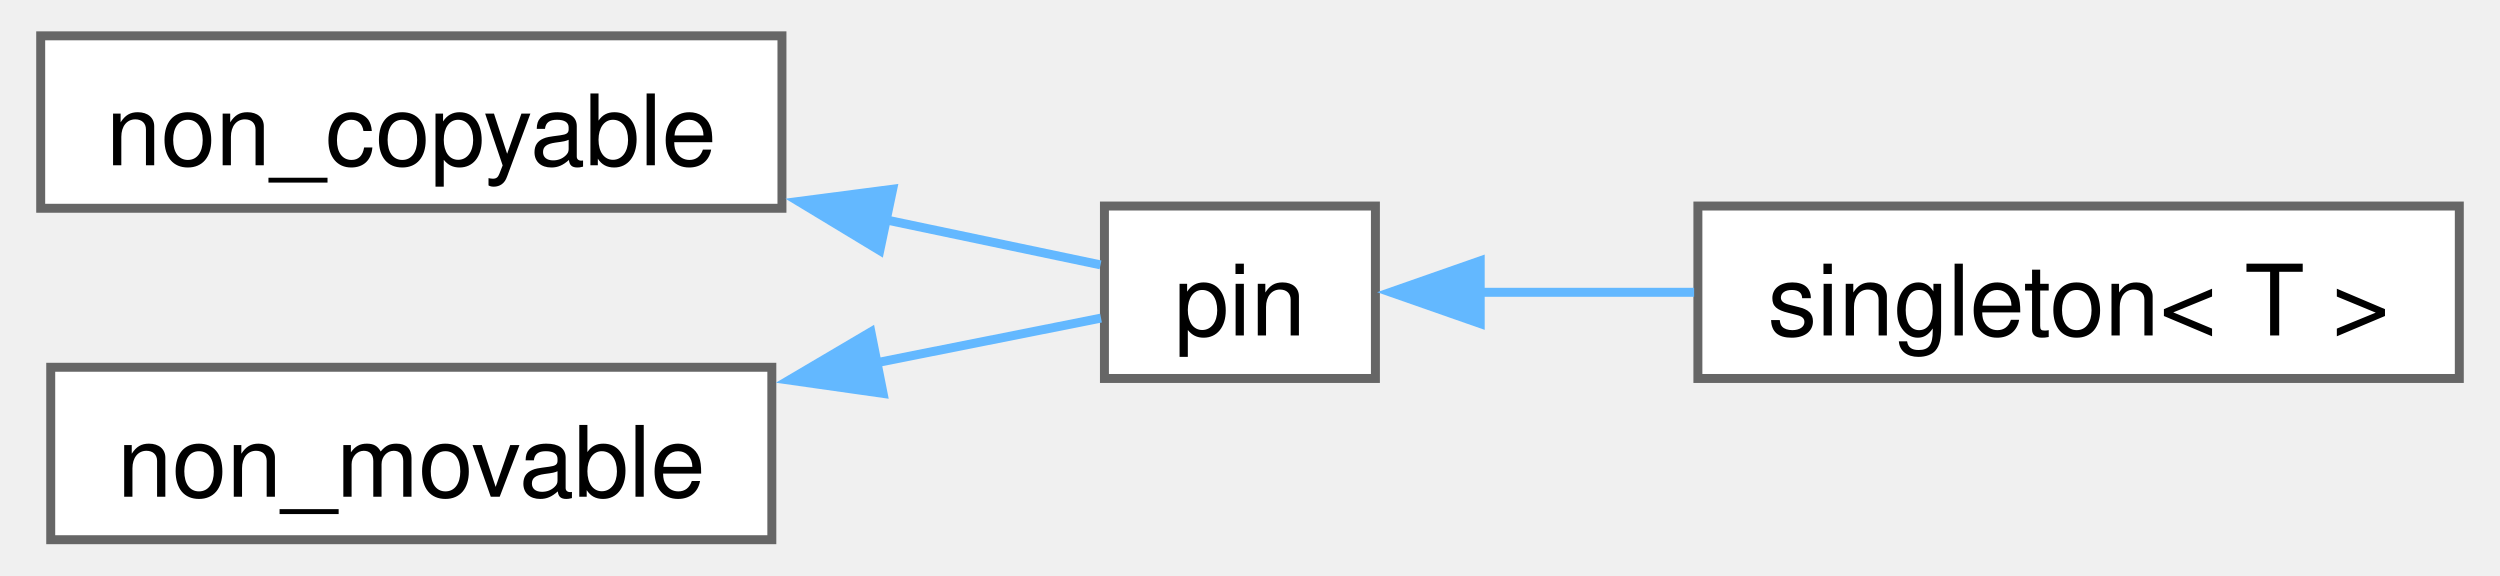
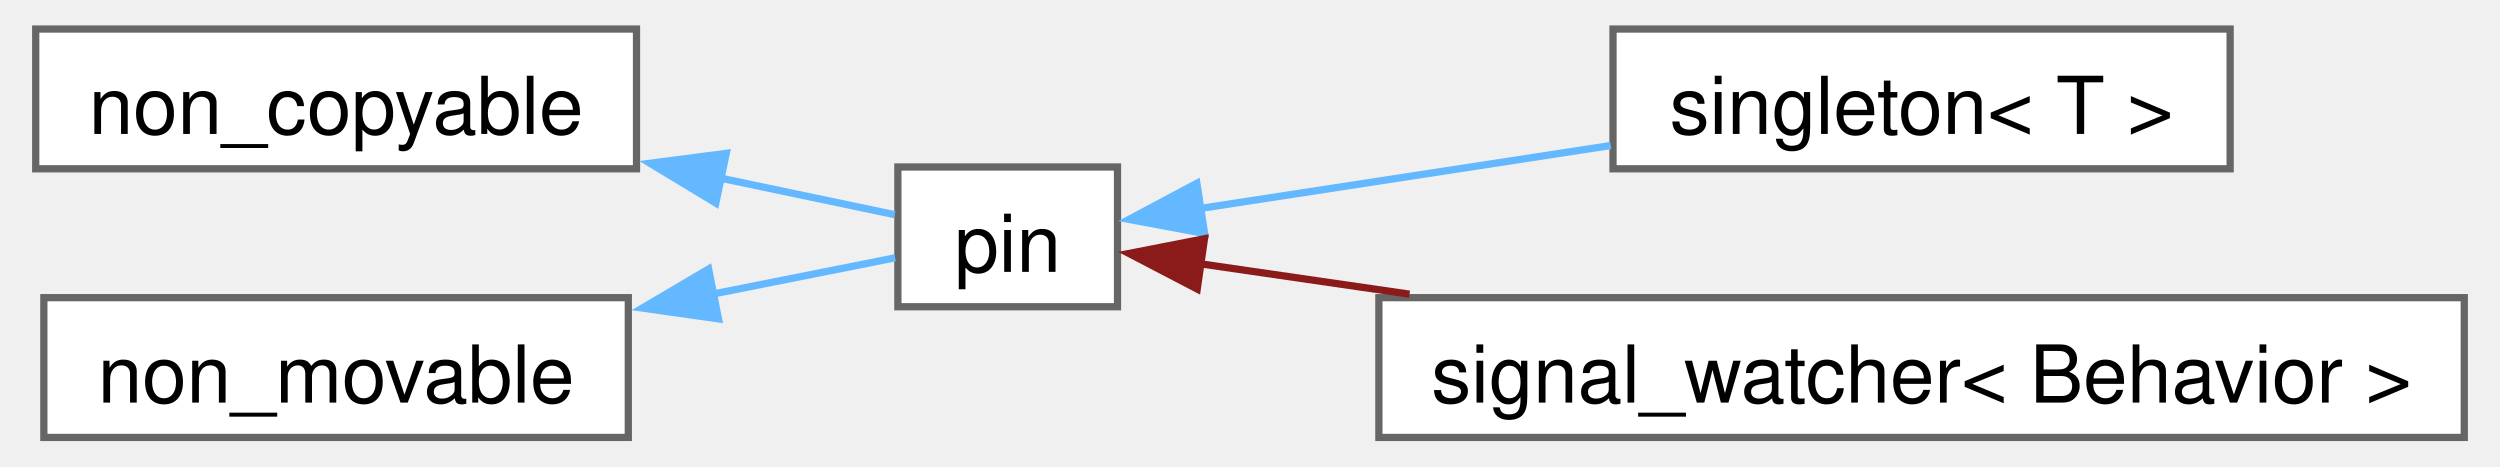
- <svg xmlns="http://www.w3.org/2000/svg" xmlns:xlink="http://www.w3.org/1999/xlink" width="278pt" height="64pt" viewBox="0.00 0.00 278.00 64.25">
+ <svg xmlns="http://www.w3.org/2000/svg" xmlns:xlink="http://www.w3.org/1999/xlink" width="343pt" height="64pt" viewBox="0.00 0.00 342.50 64.25">
  <g id="graph0" class="graph" transform="scale(1 1) rotate(0) translate(4 60.25)">
    <g id="Node000000" class="node">
      <g id="a_Node000000">
        <a xlink:href="structfloppy_1_1non__copyable.html" target="_top" xlink:title="Disallow copy operations for a type.">
          <polygon fill="white" stroke="#666666" points="82.75,-56.25 0,-56.25 0,-37 82.75,-37 82.75,-56.25" />
          <text text-anchor="middle" x="41.38" y="-41.8" font-family="Helvetica,sans-Serif" font-size="11.00">non_copyable</text>
        </a>
      </g>
    </g>
    <g id="Node000001" class="node">
      <g id="a_Node000001">
        <a xlink:href="structfloppy_1_1pin.html" target="_top" xlink:title="Disallow copy and move operations for a type.">
          <polygon fill="white" stroke="#666666" points="149,-37.25 118.75,-37.25 118.75,-18 149,-18 149,-37.25" />
          <text text-anchor="middle" x="133.88" y="-22.8" font-family="Helvetica,sans-Serif" font-size="11.00">pin</text>
        </a>
      </g>
    </g>
    <g id="edge57_Node000000_Node000001" class="edge">
      <g id="a_edge57_Node000000_Node000001">
        <a xlink:title=" ">
          <path fill="none" stroke="#63b8ff" d="M94.34,-35.71C103.14,-33.87 111.58,-32.1 118.31,-30.68" />
          <polygon fill="#63b8ff" stroke="#63b8ff" points="93.67,-32.28 84.61,-37.76 95.11,-39.13 93.67,-32.28" />
        </a>
      </g>
    </g>
    <g id="Node000002" class="node">
      <g id="a_Node000002">
        <a xlink:href="structfloppy_1_1singleton.html" target="_top" xlink:title="Singleton pattern trait.">
-           <polygon fill="white" stroke="#666666" points="270,-37.25 185,-37.25 185,-18 270,-18 270,-37.25" />
-           <text text-anchor="middle" x="227.5" y="-22.8" font-family="Helvetica,sans-Serif" font-size="11.00">singleton&lt; T &gt;</text>
+           <polygon fill="white" stroke="#666666" points="302.25,-56.25 217.25,-56.25 217.25,-37 302.25,-37 302.25,-56.25" />
+           <text text-anchor="middle" x="259.75" y="-41.8" font-family="Helvetica,sans-Serif" font-size="11.00">singleton&lt; T &gt;</text>
        </a>
      </g>
    </g>
    <g id="edge58_Node000001_Node000002" class="edge">
      <g id="a_edge58_Node000001_Node000002">
        <a xlink:title=" ">
-           <path fill="none" stroke="#63b8ff" d="M160.69,-27.62C168.13,-27.62 176.43,-27.62 184.58,-27.62" />
-           <polygon fill="#63b8ff" stroke="#63b8ff" points="160.7,-24.13 150.7,-27.63 160.7,-31.13 160.7,-24.13" />
+           <path fill="none" stroke="#63b8ff" d="M160.4,-31.54C176.69,-34.04 198.19,-37.34 216.94,-40.21" />
+           <polygon fill="#63b8ff" stroke="#63b8ff" points="161,-28.09 150.58,-30.03 159.93,-35.01 161,-28.09" />
        </a>
      </g>
    </g>
    <g id="Node000003" class="node">
      <g id="a_Node000003">
+         <a xlink:href="classfloppy_1_1stacktrace_1_1signal__watcher.html" target="_top" xlink:title=" ">
+           <polygon fill="white" stroke="#666666" points="334.5,-19.25 185,-19.25 185,0 334.5,0 334.5,-19.25" />
+           <text text-anchor="middle" x="259.75" y="-4.8" font-family="Helvetica,sans-Serif" font-size="11.00">signal_watcher&lt; Behavior &gt;</text>
+         </a>
+       </g>
+     </g>
+     <g id="edge59_Node000001_Node000003" class="edge">
+       <g id="a_edge59_Node000001_Node000003">
+         <a xlink:title=" ">
+           <path fill="none" stroke="#8b1a1a" d="M160.45,-23.91C168.99,-22.67 178.97,-21.22 189.22,-19.73" />
+           <polygon fill="#8b1a1a" stroke="#8b1a1a" points="159.98,-20.44 150.58,-25.34 160.98,-27.37 159.98,-20.44" />
+         </a>
+       </g>
+     </g>
+     <g id="Node000004" class="node">
+       <g id="a_Node000004">
        <a xlink:href="structfloppy_1_1non__movable.html" target="_top" xlink:title="Disallow move operations for a type.">
          <polygon fill="white" stroke="#666666" points="81.62,-19.25 1.12,-19.25 1.12,0 81.62,0 81.62,-19.25" />
          <text text-anchor="middle" x="41.38" y="-4.8" font-family="Helvetica,sans-Serif" font-size="11.00">non_movable</text>
        </a>
      </g>
    </g>
-     <g id="edge59_Node000003_Node000001" class="edge">
-       <g id="a_edge59_Node000003_Node000001">
+     <g id="edge60_Node000004_Node000001" class="edge">
+       <g id="a_edge60_Node000004_Node000001">
        <a xlink:title=" ">
          <path fill="none" stroke="#63b8ff" d="M93.32,-19.76C102.5,-21.58 111.37,-23.35 118.37,-24.74" />
          <polygon fill="#63b8ff" stroke="#63b8ff" points="94.04,-16.33 83.55,-17.82 92.68,-23.2 94.04,-16.33" />
        </a>
      </g>
    </g>
  </g>
</svg>
